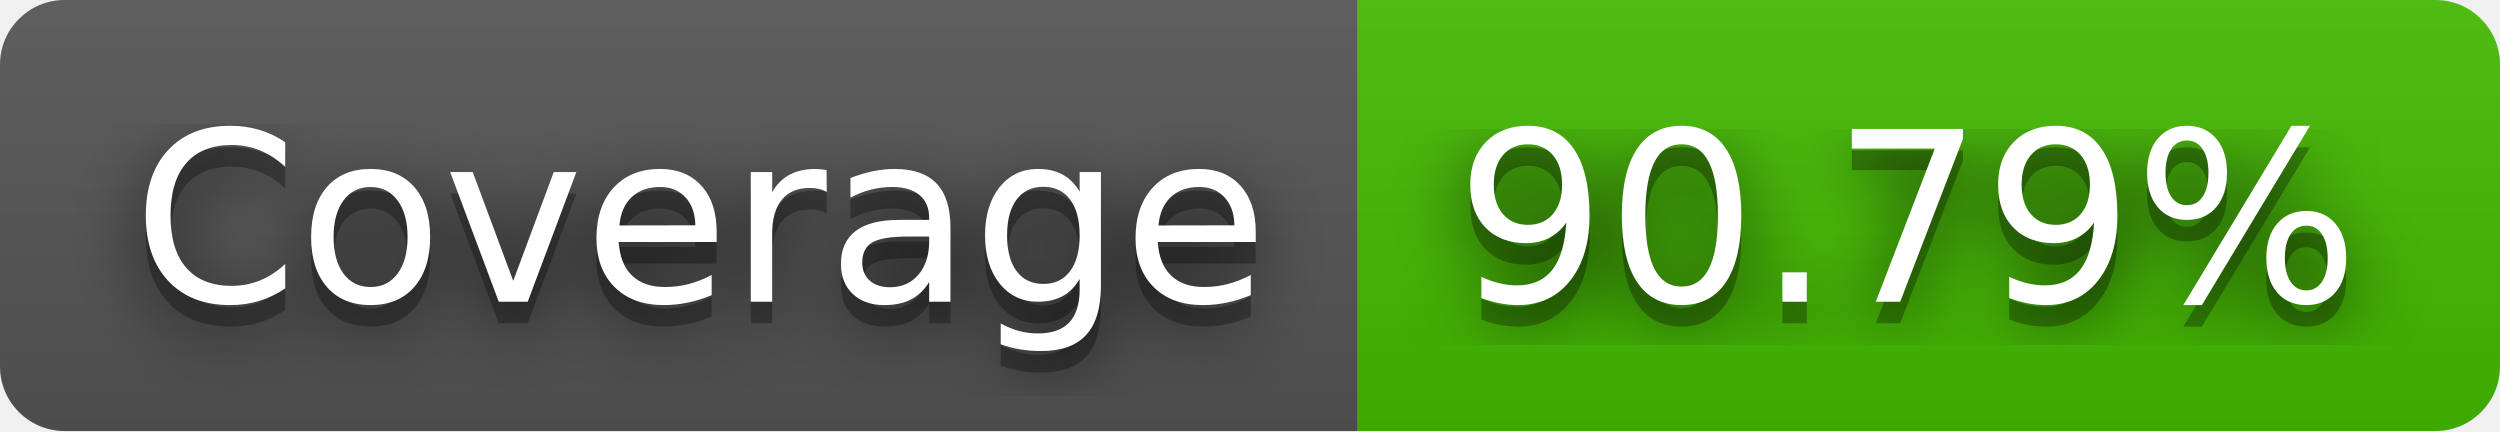
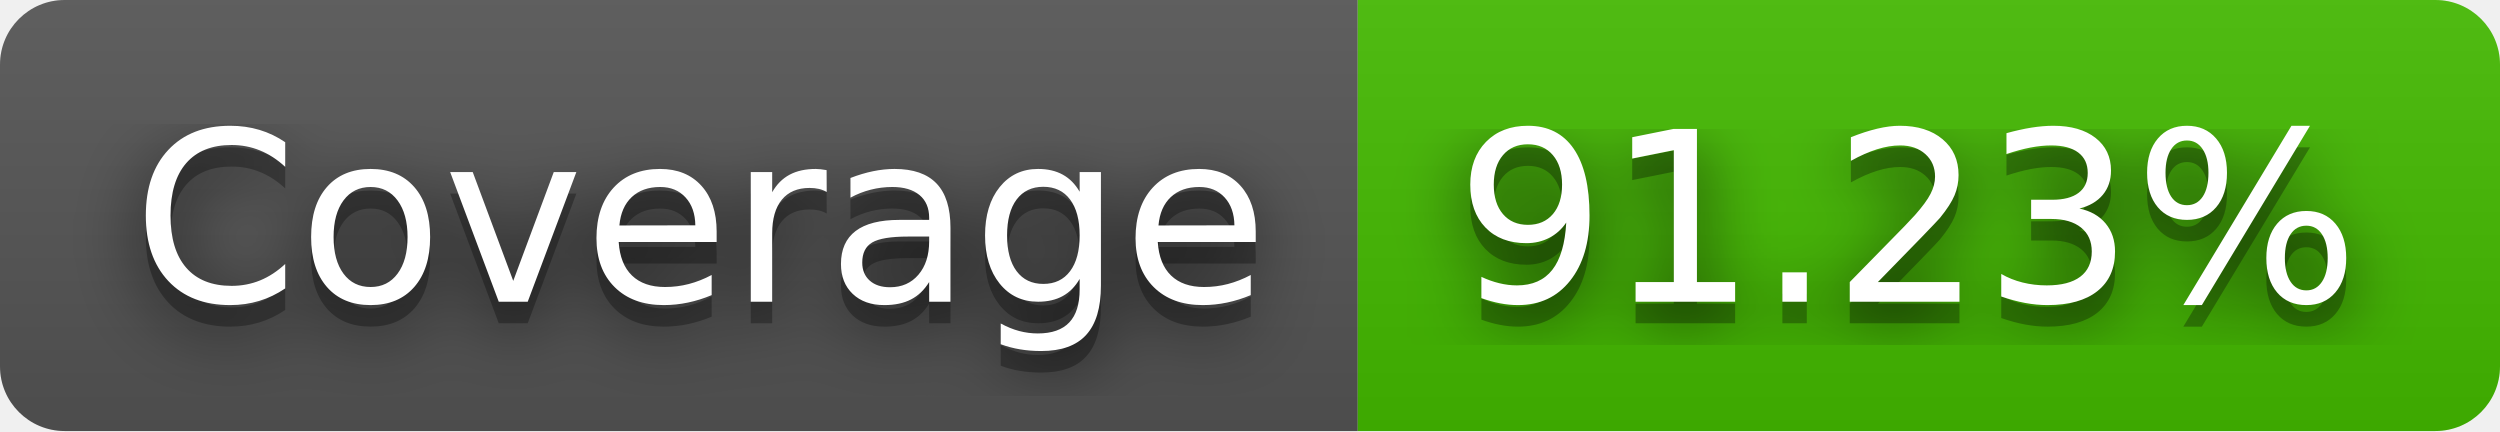
- <svg xmlns="http://www.w3.org/2000/svg" width="116" height="20" role="img" aria-label="Coverage: 90.79%">
+ <svg xmlns="http://www.w3.org/2000/svg" width="116" height="20" role="img" aria-label="Coverage: 91.23%">
  <filter id="blur">
    <feGaussianBlur in="SourceGraphic" stdDeviation="16" />
  </filter>
  <linearGradient id="s" x2="0" y2="100%">
    <stop offset="0" stop-color="#bbb" stop-opacity=".1" />
    <stop offset="1" stop-opacity=".1" />
  </linearGradient>
  <clipPath id="r">
    <rect width="116" height="20" rx="3" fill="#fff" />
  </clipPath>
  <g clip-path="url(#r)">
    <rect width="63" height="20" fill="#555" />
    <rect x="63" width="53" height="20" fill="#4b0" />
    <rect width="116" height="20" fill="url(#s)" />
  </g>
  <g fill="#fff" text-anchor="middle" font-family="Verdana,Geneva,DejaVu Sans,sans-serif" text-rendering="geometricPrecision" font-size="110">
    <text aria-hidden="true" x="325" y="150" fill="#010101" fill-opacity=".80" filter="url(#blur)" transform="scale(.1)" textLength="530">Coverage</text>
    <text aria-hidden="true" x="325" y="150" fill="#010101" fill-opacity=".3" transform="scale(.1)" textLength="530">Coverage</text>
    <text x="325" y="140" transform="scale(.1)" fill="#fff" textLength="530">Coverage</text>
-     <text aria-hidden="true" x="885" y="150" fill="#010101" fill-opacity=".80" filter="url(#blur)" transform="scale(.1)" textLength="430">90.79%</text>
-     <text aria-hidden="true" x="885" y="150" fill="#010101" fill-opacity=".3" transform="scale(.1)" textLength="430">90.79%</text>
-     <text x="885" y="140" transform="scale(.1)" fill="#fff" textLength="430">90.79%</text>
+     <text aria-hidden="true" x="885" y="150" fill="#010101" fill-opacity=".80" filter="url(#blur)" transform="scale(.1)" textLength="430">91.23%</text>
+     <text aria-hidden="true" x="885" y="150" fill="#010101" fill-opacity=".3" transform="scale(.1)" textLength="430">91.23%</text>
+     <text x="885" y="140" transform="scale(.1)" fill="#fff" textLength="430">91.23%</text>
  </g>
</svg>
